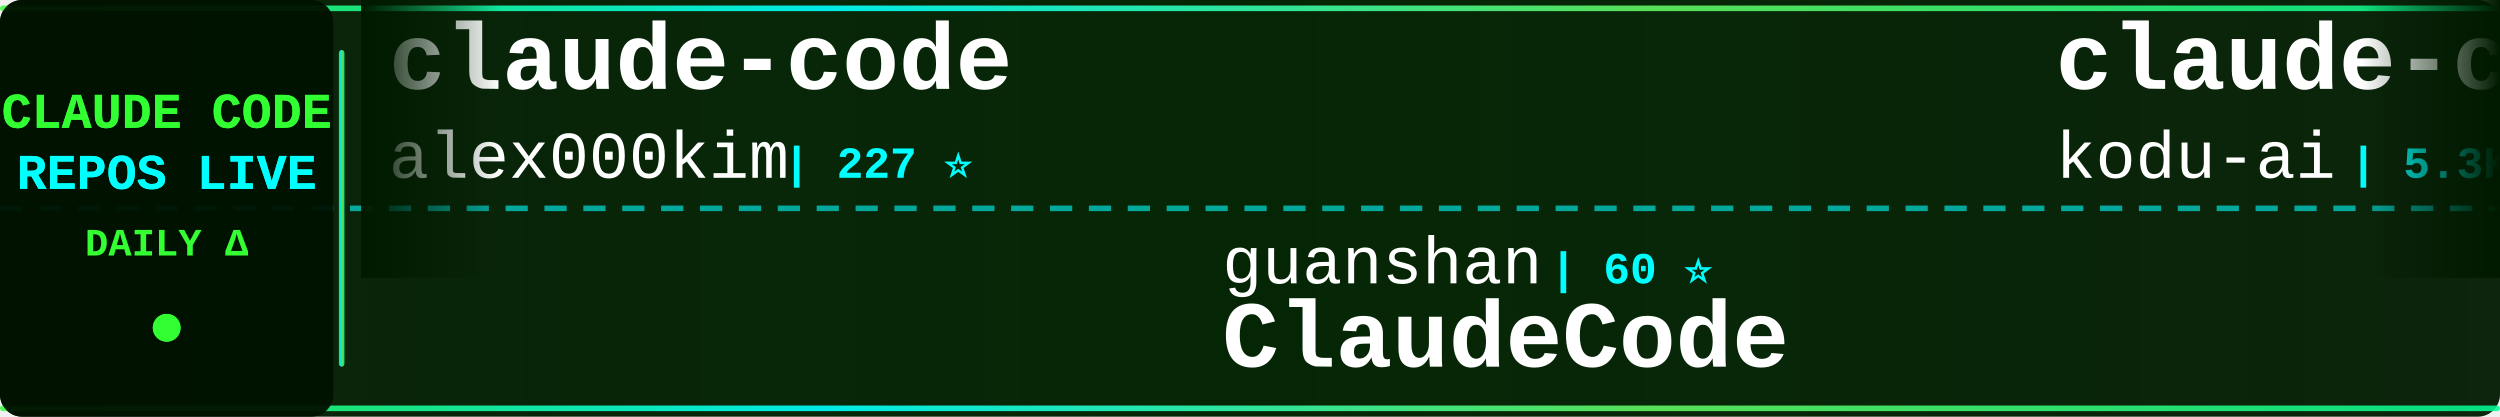
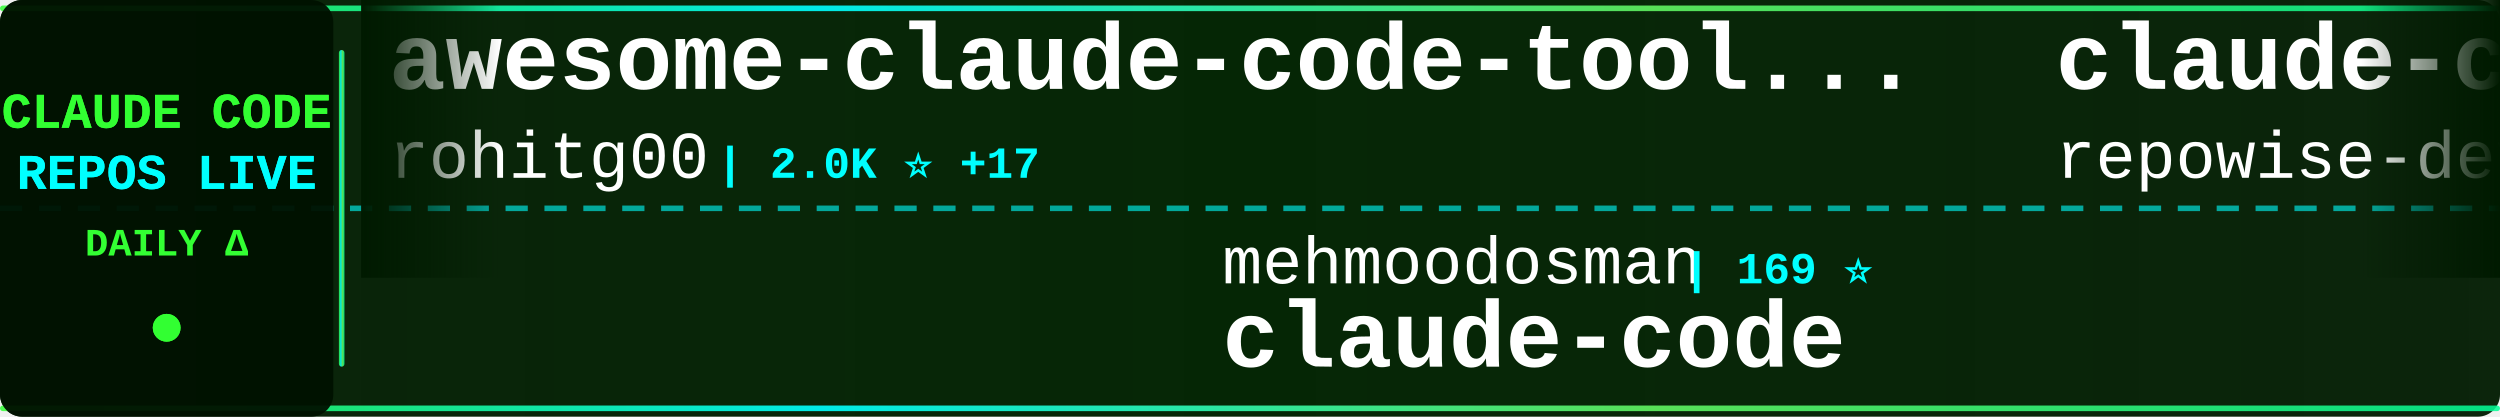
<svg xmlns="http://www.w3.org/2000/svg" width="900" height="150">
  <defs>
    <linearGradient id="tickerBg" x1="0%" y1="0%" x2="100%" y2="0%">
      <stop offset="0%" style="stop-color:#001a00;stop-opacity:0.95" />
      <stop offset="50%" style="stop-color:#002200;stop-opacity:0.98" />
      <stop offset="100%" style="stop-color:#001a00;stop-opacity:0.95" />
    </linearGradient>
    <linearGradient id="borderGrad" x1="0%" y1="0%" x2="100%" y2="0%">
      <stop offset="0%" style="stop-color:#33ff33;stop-opacity:0.85">
        <animate attributeName="stop-opacity" values="0.85;1;0.85" dur="2s" repeatCount="indefinite" />
      </stop>
      <stop offset="33%" style="stop-color:#00ffff;stop-opacity:0.9">
        <animate attributeName="stop-opacity" values="0.9;1;0.9" dur="2.2s" repeatCount="indefinite" />
      </stop>
      <stop offset="66%" style="stop-color:#66ff66;stop-opacity:0.85">
        <animate attributeName="stop-opacity" values="0.85;1;0.85" dur="1.8s" repeatCount="indefinite" />
      </stop>
      <stop offset="100%" style="stop-color:#00ff99;stop-opacity:0.85">
        <animate attributeName="stop-opacity" values="0.85;1;0.85" dur="2s" repeatCount="indefinite" />
      </stop>
    </linearGradient>
    <filter id="textGlow">
      <feGaussianBlur stdDeviation="0.1" result="coloredBlur" />
      <feMerge>
        <feMergeNode in="coloredBlur" />
        <feMergeNode in="SourceGraphic" />
      </feMerge>
    </filter>
    <filter id="metricGlow">
      <feGaussianBlur stdDeviation="0.2" result="coloredBlur" />
      <feMerge>
        <feMergeNode in="coloredBlur" />
        <feMergeNode in="SourceGraphic" />
      </feMerge>
    </filter>
    <linearGradient id="leftFade" x1="0%" y1="0%" x2="100%" y2="0%">
      <stop offset="0%" style="stop-color:#001a00;stop-opacity:1" />
      <stop offset="100%" style="stop-color:#001a00;stop-opacity:0" />
    </linearGradient>
    <linearGradient id="rightFade" x1="0%" y1="0%" x2="100%" y2="0%">
      <stop offset="0%" style="stop-color:#001a00;stop-opacity:0" />
      <stop offset="100%" style="stop-color:#001a00;stop-opacity:1" />
    </linearGradient>
  </defs>
  <rect width="900" height="150" fill="url(#tickerBg)" rx="8" />
  <rect x="0" y="2" width="900" height="2" fill="url(#borderGrad)" rx="1" />
  <rect x="0" y="146" width="900" height="2" fill="url(#borderGrad)" rx="1" />
  <line x1="0" y1="75" x2="900" y2="75" stroke="#00ffff" stroke-width="2" stroke-dasharray="8 6" opacity="0.6" />
  <rect x="0" y="0" width="120" height="150" fill="#001100" opacity="0.95" rx="8" />
  <text x="60" y="46" font-family="'Courier New', monospace" font-size="18" font-weight="bold" fill="#33ff33" text-anchor="middle" filter="url(#textGlow)">
    CLAUDE CODE
  </text>
  <text x="60" y="68" font-family="'Courier New', monospace" font-size="18" font-weight="bold" fill="#00ffff" text-anchor="middle" filter="url(#textGlow)">
    REPOS LIVE
  </text>
  <text x="60" y="92" font-family="'Courier New', monospace" font-size="14" font-weight="bold" fill="#33ff33" text-anchor="middle">
    DAILY Δ
  </text>
  <circle cx="60" cy="118" r="5" fill="#33ff33" filter="url(#metricGlow)">
    <animate attributeName="r" values="4;6;4" dur="1.5s" repeatCount="indefinite" />
    <animate attributeName="opacity" values="0.6;1;0.6" dur="1.5s" repeatCount="indefinite" />
  </circle>
  <rect x="122" y="18" width="2" height="114" fill="url(#borderGrad)" rx="1" />
  <clipPath id="tickerClip">
    <rect x="130" y="0" width="770" height="150" />
  </clipPath>
  <g clip-path="url(#tickerClip)">
    <g id="tickerItems">
      <animateTransform attributeName="transform" attributeType="XML" type="translate" from="0 0" to="-3000 0" dur="54s" repeatCount="indefinite" />
      <g transform="translate(0, 0)">
-         <text x="140" y="32" font-family="'Courier New', monospace" font-size="34" font-weight="bold" fill="#ffffff">claude-code</text>
-         <text x="140" y="64" font-family="'Courier New', monospace" font-size="24" font-weight="normal" fill="#ffffff" opacity="1.0">alex000kim</text>
-         <text x="282" y="64" font-family="'Courier New', monospace" font-size="16" font-weight="bold" fill="#00ffff"> | 227 ⭐</text>
+         <text x="140" y="32" font-family="'Courier New', monospace" font-size="34" font-weight="bold" fill="#ffffff">awesome-claude-code-tool...</text>
+         <text x="140" y="64" font-family="'Courier New', monospace" font-size="24" font-weight="normal" fill="#ffffff" opacity="1.0">rohitg00</text>
+         <text x="258" y="64" font-family="'Courier New', monospace" font-size="16" font-weight="bold" fill="#00ffff"> | 2.0K ⭐ +17</text>
      </g>
      <g transform="translate(300, 0)">
-         <text x="140" y="102" font-family="'Courier New', monospace" font-size="24" font-weight="normal" fill="#ffffff" opacity="1.0">guanshan</text>
-         <text x="258" y="102" font-family="'Courier New', monospace" font-size="16" font-weight="bold" fill="#00ffff"> | 60 ⭐</text>
-         <text x="140" y="132" font-family="'Courier New', monospace" font-size="34" font-weight="bold" fill="#ffffff">ClaudeCode</text>
+         <text x="140" y="102" font-family="'Courier New', monospace" font-size="24" font-weight="normal" fill="#ffffff" opacity="1.0">mehmoodosman</text>
+         <text x="306" y="102" font-family="'Courier New', monospace" font-size="16" font-weight="bold" fill="#00ffff"> | 169 ⭐</text>
+         <text x="140" y="132" font-family="'Courier New', monospace" font-size="34" font-weight="bold" fill="#ffffff">claude-code</text>
      </g>
      <g transform="translate(600, 0)">
-         <text x="140" y="32" font-family="'Courier New', monospace" font-size="34" font-weight="bold" fill="#ffffff">claude-coder</text>
-         <text x="140" y="64" font-family="'Courier New', monospace" font-size="24" font-weight="normal" fill="#ffffff" opacity="1.0">kodu-ai</text>
-         <text x="246" y="64" font-family="'Courier New', monospace" font-size="16" font-weight="bold" fill="#00ffff"> | 5.3K ⭐</text>
+         <text x="140" y="32" font-family="'Courier New', monospace" font-size="34" font-weight="bold" fill="#ffffff">claude-code-prompts</text>
+         <text x="140" y="64" font-family="'Courier New', monospace" font-size="24" font-weight="normal" fill="#ffffff" opacity="1.0">repowise-dev</text>
+         <text x="306" y="64" font-family="'Courier New', monospace" font-size="16" font-weight="bold" fill="#00ffff"> | 1.1K ⭐ +6</text>
      </g>
      <g transform="translate(900, 0)">
-         <text x="140" y="102" font-family="'Courier New', monospace" font-size="24" font-weight="normal" fill="#ffffff" opacity="1.0">liuup</text>
-         <text x="222" y="102" font-family="'Courier New', monospace" font-size="16" font-weight="bold" fill="#00ffff"> | 3.0K ⭐ +25</text>
-         <text x="140" y="132" font-family="'Courier New', monospace" font-size="34" font-weight="bold" fill="#ffffff">claude-code-analysis</text>
+         <text x="140" y="102" font-family="'Courier New', monospace" font-size="24" font-weight="normal" fill="#ffffff" opacity="1.0">andrew-kramer-inno</text>
+         <text x="378" y="102" font-family="'Courier New', monospace" font-size="16" font-weight="bold" fill="#00ffff"> | 592 ⭐</text>
+         <text x="140" y="132" font-family="'Courier New', monospace" font-size="34" font-weight="bold" fill="#ffffff">claude-code-source-build</text>
      </g>
      <g transform="translate(1200, 0)">
-         <text x="140" y="32" font-family="'Courier New', monospace" font-size="34" font-weight="bold" fill="#ffffff">claude-code</text>
-         <text x="140" y="64" font-family="'Courier New', monospace" font-size="24" font-weight="normal" fill="#ffffff" opacity="1.0">tanbiralam</text>
-         <text x="282" y="64" font-family="'Courier New', monospace" font-size="16" font-weight="bold" fill="#00ffff"> | 1.8K ⭐ +5</text>
+         <text x="140" y="32" font-family="'Courier New', monospace" font-size="34" font-weight="bold" fill="#ffffff">claude-code-harness</text>
+         <text x="140" y="64" font-family="'Courier New', monospace" font-size="24" font-weight="normal" fill="#ffffff" opacity="1.0">Chachamaru127</text>
+         <text x="318" y="64" font-family="'Courier New', monospace" font-size="16" font-weight="bold" fill="#00ffff"> | 2.6K ⭐ +15</text>
      </g>
      <g transform="translate(1500, 0)">
-         <text x="140" y="102" font-family="'Courier New', monospace" font-size="24" font-weight="normal" fill="#ffffff" opacity="1.0">xorespesp</text>
-         <text x="270" y="102" font-family="'Courier New', monospace" font-size="16" font-weight="bold" fill="#00ffff"> | 226 ⭐</text>
-         <text x="140" y="132" font-family="'Courier New', monospace" font-size="34" font-weight="bold" fill="#ffffff">claude-code</text>
+         <text x="140" y="102" font-family="'Courier New', monospace" font-size="24" font-weight="normal" fill="#ffffff" opacity="1.0">shanraisshan</text>
+         <text x="306" y="102" font-family="'Courier New', monospace" font-size="16" font-weight="bold" fill="#00ffff"> | 56.6K ⭐ +135</text>
+         <text x="140" y="132" font-family="'Courier New', monospace" font-size="34" font-weight="bold" fill="#ffffff">claude-code-best-practic...</text>
      </g>
      <g transform="translate(1800, 0)">
-         <text x="140" y="32" font-family="'Courier New', monospace" font-size="34" font-weight="bold" fill="#ffffff">claude-code-source-code-...</text>
-         <text x="140" y="64" font-family="'Courier New', monospace" font-size="24" font-weight="normal" fill="#ffffff" opacity="1.0">ghuntley</text>
-         <text x="258" y="64" font-family="'Courier New', monospace" font-size="16" font-weight="bold" fill="#00ffff"> | 980 ⭐</text>
+         <text x="140" y="32" font-family="'Courier New', monospace" font-size="34" font-weight="bold" fill="#ffffff">Claude-code</text>
+         <text x="140" y="64" font-family="'Courier New', monospace" font-size="24" font-weight="normal" fill="#ffffff" opacity="1.0">zstmfhy</text>
+         <text x="246" y="64" font-family="'Courier New', monospace" font-size="16" font-weight="bold" fill="#00ffff"> | 190 ⭐</text>
      </g>
      <g transform="translate(2100, 0)">
-         <text x="140" y="102" font-family="'Courier New', monospace" font-size="24" font-weight="normal" fill="#ffffff" opacity="1.0">luongnv89</text>
-         <text x="270" y="102" font-family="'Courier New', monospace" font-size="16" font-weight="bold" fill="#00ffff"> | 35.0K ⭐ +59</text>
-         <text x="140" y="132" font-family="'Courier New', monospace" font-size="34" font-weight="bold" fill="#ffffff">claude-howto</text>
+         <text x="140" y="102" font-family="'Courier New', monospace" font-size="24" font-weight="normal" fill="#ffffff" opacity="1.0">VineeTagarwaL-code</text>
+         <text x="378" y="102" font-family="'Courier New', monospace" font-size="16" font-weight="bold" fill="#00ffff"> | 276 ⭐</text>
+         <text x="140" y="132" font-family="'Courier New', monospace" font-size="34" font-weight="bold" fill="#ffffff">claude-code</text>
      </g>
      <g transform="translate(2400, 0)">
        <text x="140" y="32" font-family="'Courier New', monospace" font-size="34" font-weight="bold" fill="#ffffff">claude-code</text>
-         <text x="140" y="64" font-family="'Courier New', monospace" font-size="24" font-weight="normal" fill="#ffffff" opacity="1.0">mehmoodosman</text>
-         <text x="306" y="64" font-family="'Courier New', monospace" font-size="16" font-weight="bold" fill="#00ffff"> | 169 ⭐</text>
+         <text x="140" y="64" font-family="'Courier New', monospace" font-size="24" font-weight="normal" fill="#ffffff" opacity="1.0">anthropics</text>
+         <text x="282" y="64" font-family="'Courier New', monospace" font-size="16" font-weight="bold" fill="#00ffff"> | 130.5K ⭐ +260</text>
      </g>
      <g transform="translate(2700, 0)">
-         <text x="140" y="102" font-family="'Courier New', monospace" font-size="24" font-weight="normal" fill="#ffffff" opacity="1.0">FlorianBruniaux</text>
-         <text x="342" y="102" font-family="'Courier New', monospace" font-size="16" font-weight="bold" fill="#00ffff"> | 4.7K ⭐ +17</text>
-         <text x="140" y="132" font-family="'Courier New', monospace" font-size="34" font-weight="bold" fill="#ffffff">claude-code-ultimate-gui...</text>
+         <text x="140" y="102" font-family="'Courier New', monospace" font-size="24" font-weight="normal" fill="#ffffff" opacity="1.0">fuergaosi233</text>
+         <text x="306" y="102" font-family="'Courier New', monospace" font-size="16" font-weight="bold" fill="#00ffff"> | 2.6K ⭐ +5</text>
+         <text x="140" y="132" font-family="'Courier New', monospace" font-size="34" font-weight="bold" fill="#ffffff">claude-code-proxy</text>
      </g>
      <g transform="translate(3000, 0)">
-         <text x="140" y="32" font-family="'Courier New', monospace" font-size="34" font-weight="bold" fill="#ffffff">claude-code</text>
-         <text x="140" y="64" font-family="'Courier New', monospace" font-size="24" font-weight="normal" fill="#ffffff" opacity="1.0">alex000kim</text>
-         <text x="282" y="64" font-family="'Courier New', monospace" font-size="16" font-weight="bold" fill="#00ffff"> | 227 ⭐</text>
+         <text x="140" y="32" font-family="'Courier New', monospace" font-size="34" font-weight="bold" fill="#ffffff">awesome-claude-code-tool...</text>
+         <text x="140" y="64" font-family="'Courier New', monospace" font-size="24" font-weight="normal" fill="#ffffff" opacity="1.0">rohitg00</text>
+         <text x="258" y="64" font-family="'Courier New', monospace" font-size="16" font-weight="bold" fill="#00ffff"> | 2.0K ⭐ +17</text>
      </g>
      <g transform="translate(3300, 0)">
-         <text x="140" y="102" font-family="'Courier New', monospace" font-size="24" font-weight="normal" fill="#ffffff" opacity="1.0">guanshan</text>
-         <text x="258" y="102" font-family="'Courier New', monospace" font-size="16" font-weight="bold" fill="#00ffff"> | 60 ⭐</text>
-         <text x="140" y="132" font-family="'Courier New', monospace" font-size="34" font-weight="bold" fill="#ffffff">ClaudeCode</text>
+         <text x="140" y="102" font-family="'Courier New', monospace" font-size="24" font-weight="normal" fill="#ffffff" opacity="1.0">mehmoodosman</text>
+         <text x="306" y="102" font-family="'Courier New', monospace" font-size="16" font-weight="bold" fill="#00ffff"> | 169 ⭐</text>
+         <text x="140" y="132" font-family="'Courier New', monospace" font-size="34" font-weight="bold" fill="#ffffff">claude-code</text>
      </g>
      <g transform="translate(3600, 0)">
-         <text x="140" y="32" font-family="'Courier New', monospace" font-size="34" font-weight="bold" fill="#ffffff">claude-coder</text>
-         <text x="140" y="64" font-family="'Courier New', monospace" font-size="24" font-weight="normal" fill="#ffffff" opacity="1.0">kodu-ai</text>
-         <text x="246" y="64" font-family="'Courier New', monospace" font-size="16" font-weight="bold" fill="#00ffff"> | 5.3K ⭐</text>
+         <text x="140" y="32" font-family="'Courier New', monospace" font-size="34" font-weight="bold" fill="#ffffff">claude-code-prompts</text>
+         <text x="140" y="64" font-family="'Courier New', monospace" font-size="24" font-weight="normal" fill="#ffffff" opacity="1.0">repowise-dev</text>
+         <text x="306" y="64" font-family="'Courier New', monospace" font-size="16" font-weight="bold" fill="#00ffff"> | 1.1K ⭐ +6</text>
      </g>
      <g transform="translate(3900, 0)">
-         <text x="140" y="102" font-family="'Courier New', monospace" font-size="24" font-weight="normal" fill="#ffffff" opacity="1.0">liuup</text>
-         <text x="222" y="102" font-family="'Courier New', monospace" font-size="16" font-weight="bold" fill="#00ffff"> | 3.0K ⭐ +25</text>
-         <text x="140" y="132" font-family="'Courier New', monospace" font-size="34" font-weight="bold" fill="#ffffff">claude-code-analysis</text>
+         <text x="140" y="102" font-family="'Courier New', monospace" font-size="24" font-weight="normal" fill="#ffffff" opacity="1.0">andrew-kramer-inno</text>
+         <text x="378" y="102" font-family="'Courier New', monospace" font-size="16" font-weight="bold" fill="#00ffff"> | 592 ⭐</text>
+         <text x="140" y="132" font-family="'Courier New', monospace" font-size="34" font-weight="bold" fill="#ffffff">claude-code-source-build</text>
      </g>
    </g>
  </g>
  <rect x="130" y="0" width="50" height="100" fill="url(#leftFade)" />
  <rect x="850" y="0" width="50" height="100" fill="url(#rightFade)" />
</svg>
